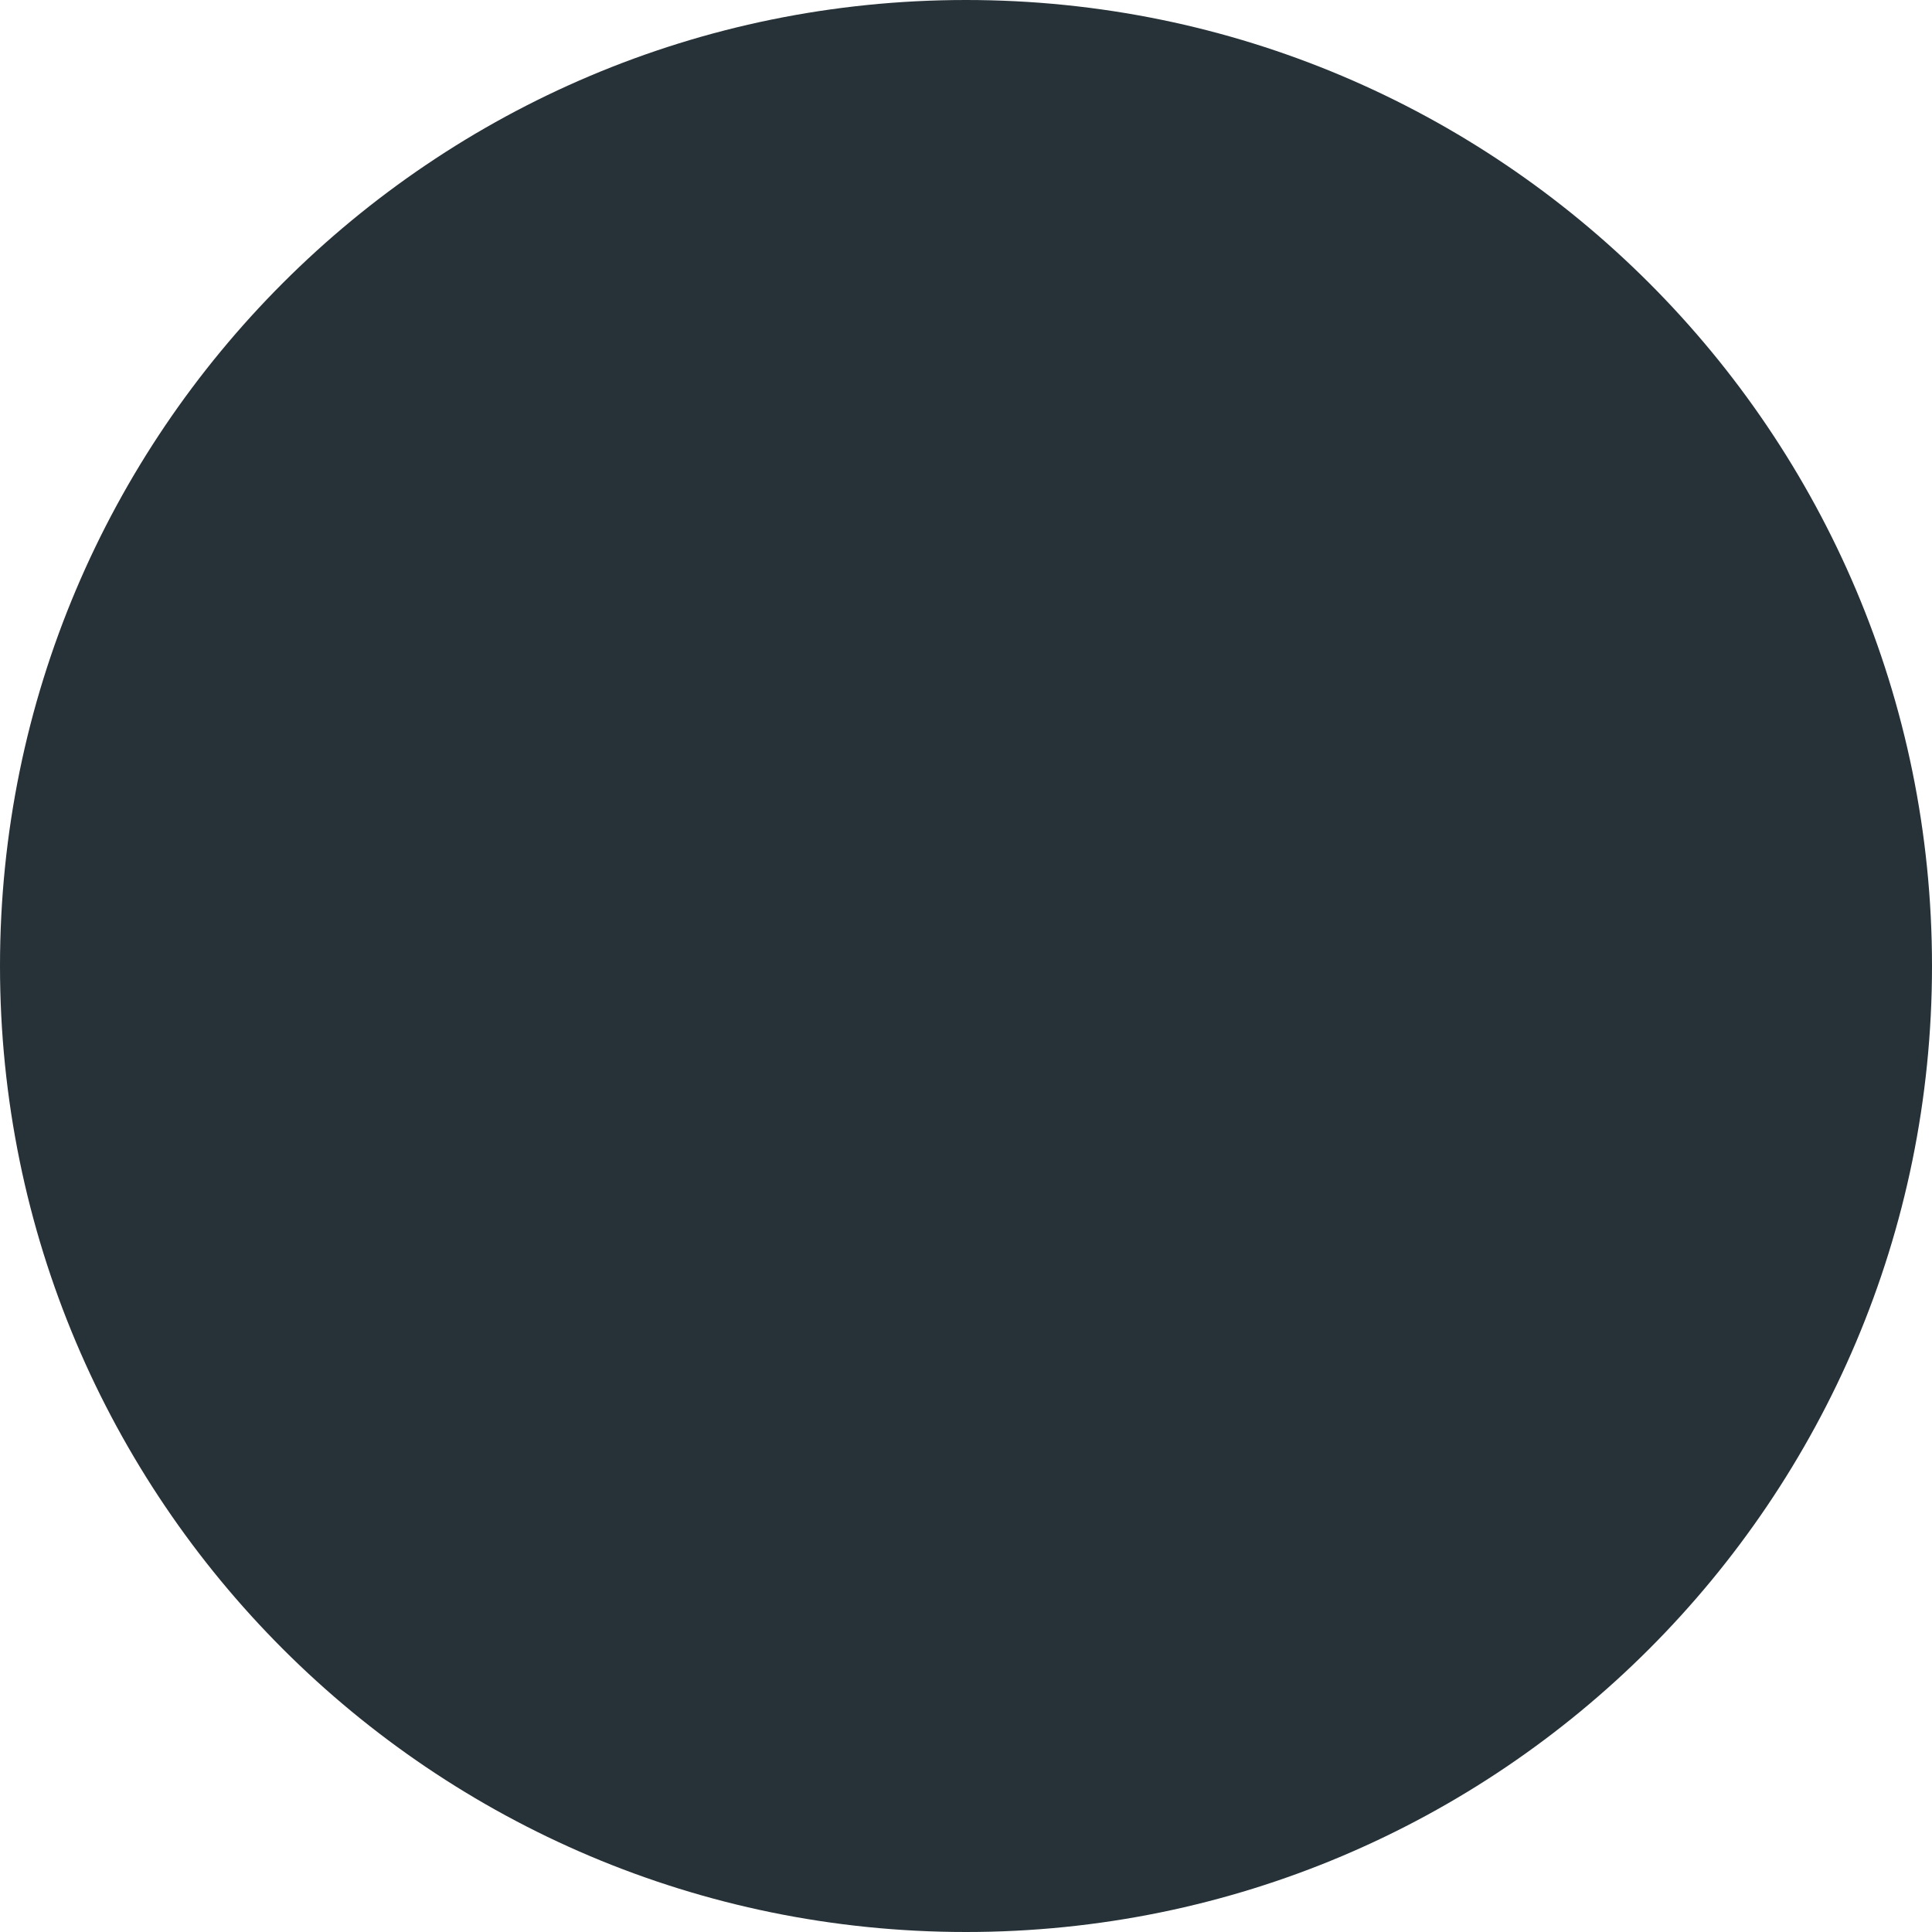
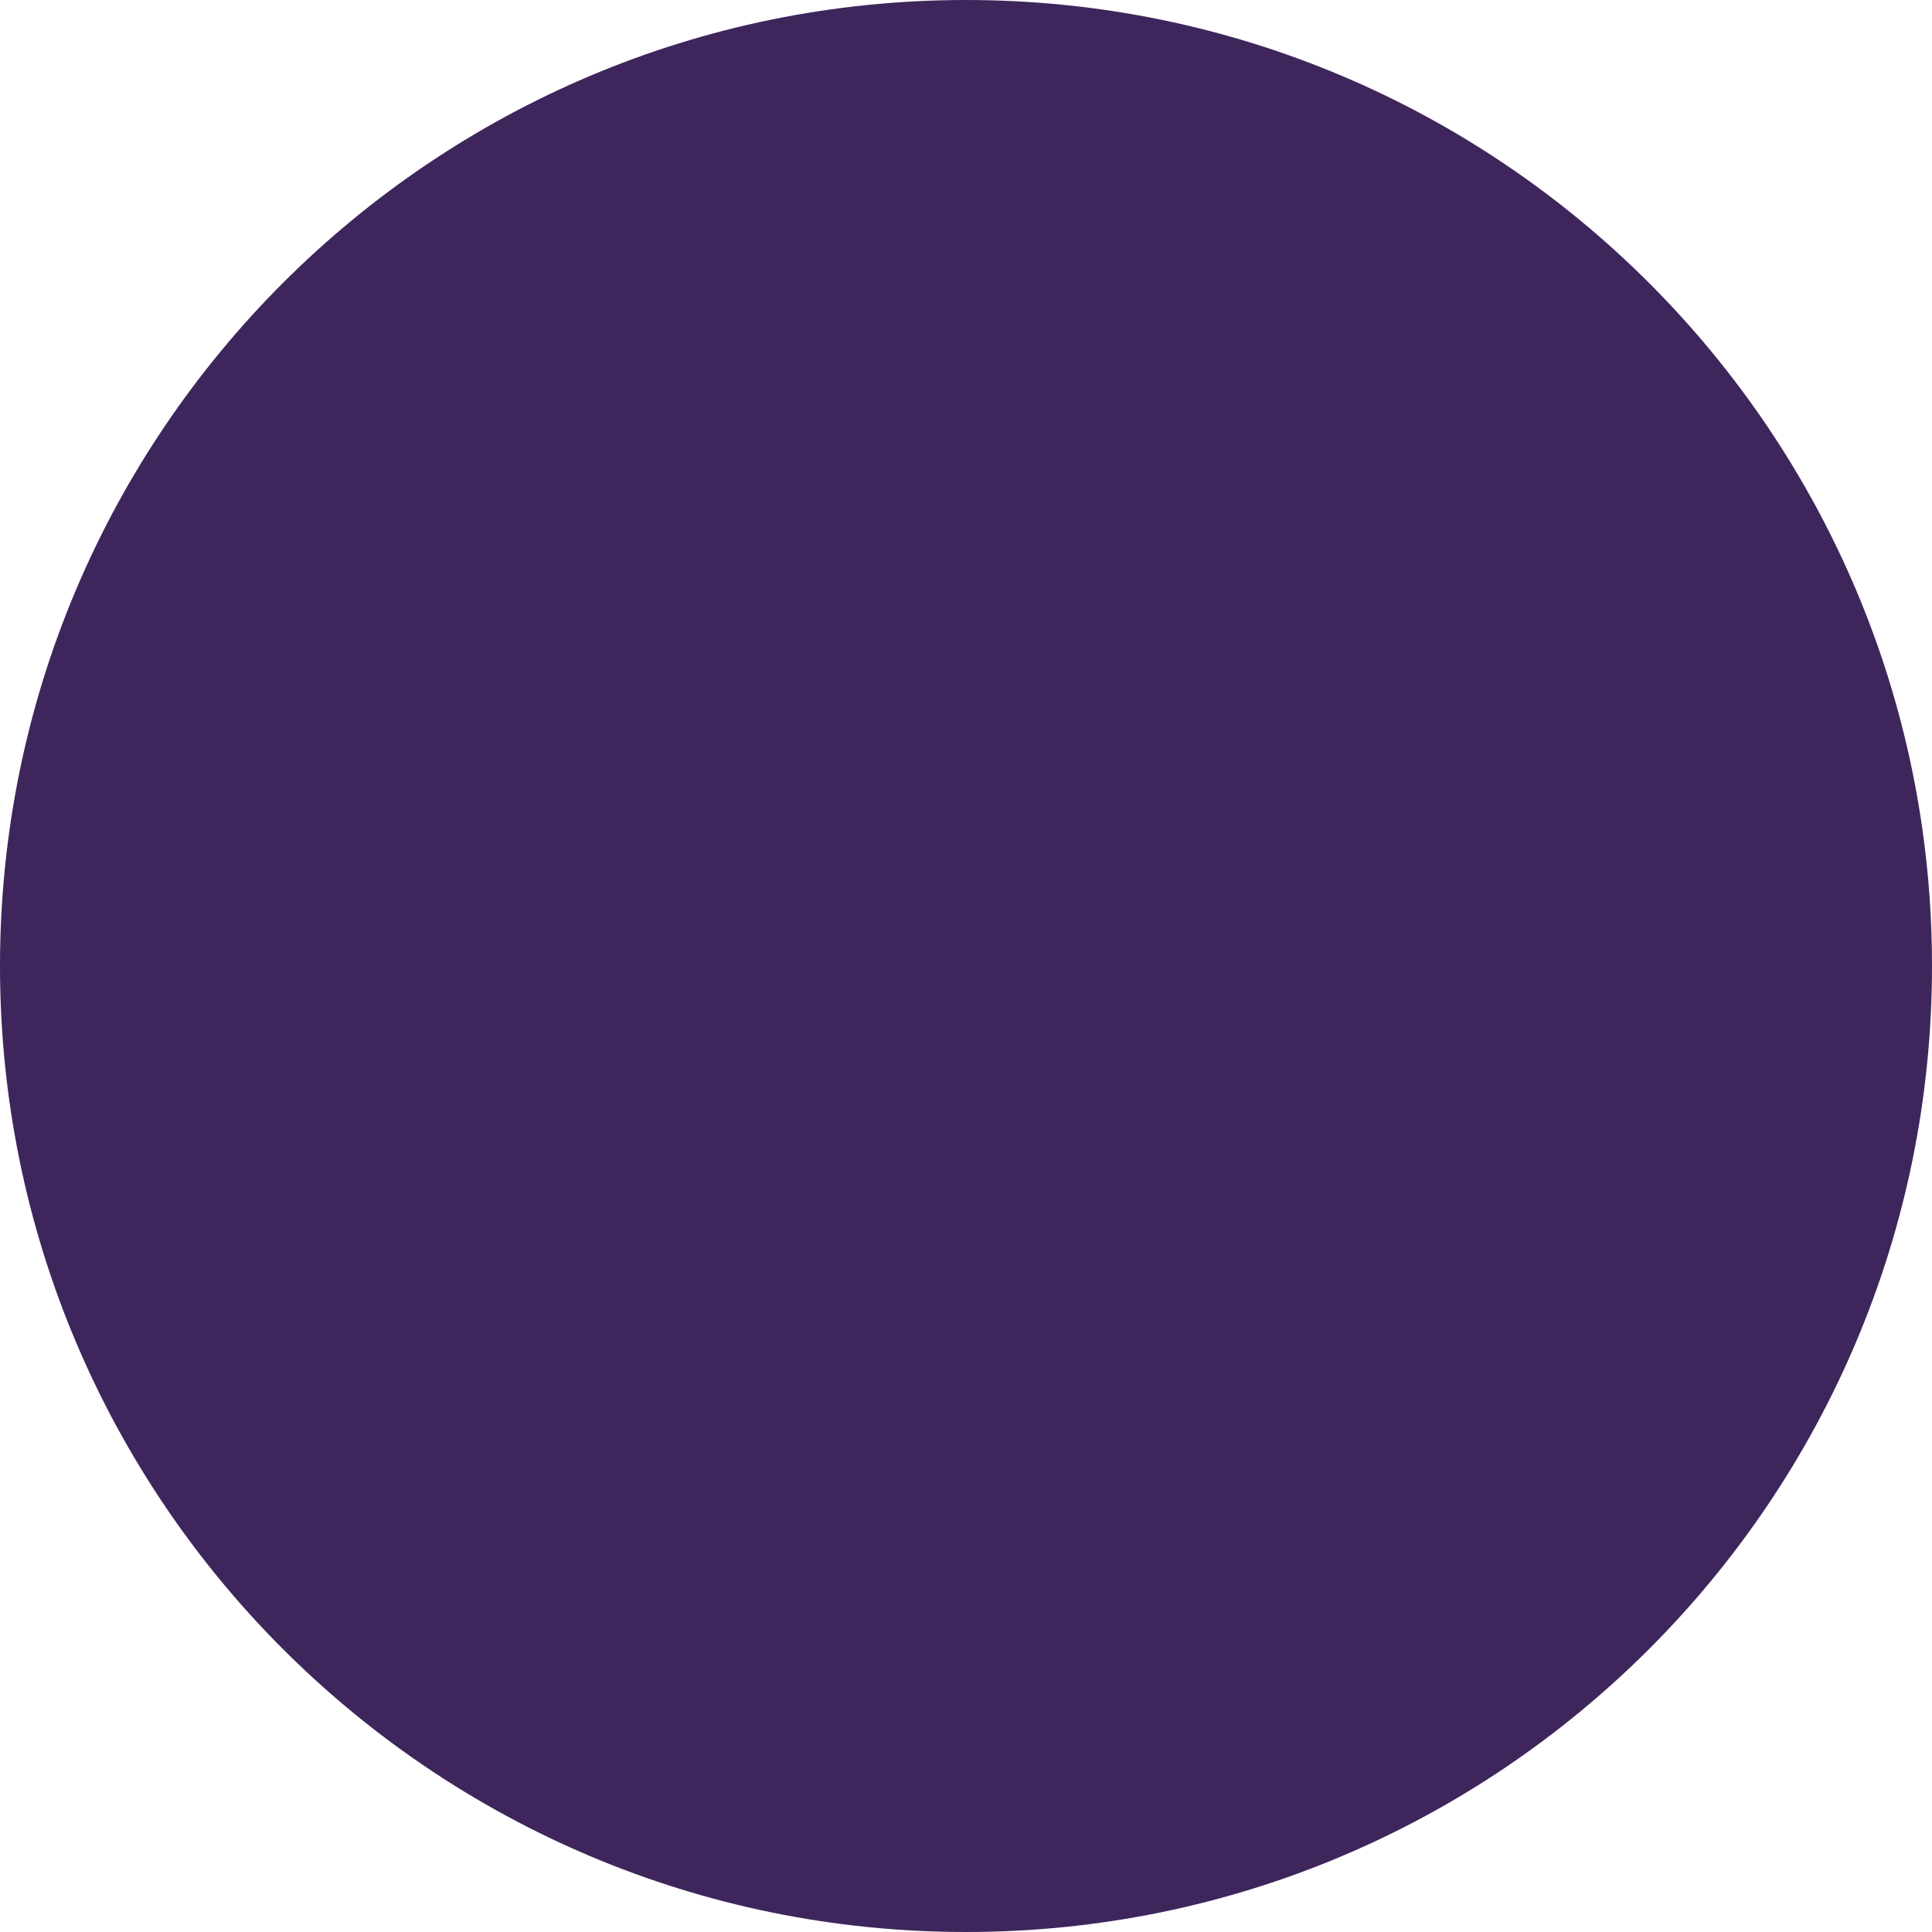
<svg xmlns="http://www.w3.org/2000/svg" width="16" height="16" version="1.1">
  <g>
-     <circle style="fill:#263238" cx="8" cy="8" r="8" />
+     <circle style="fill:#3e265c" cx="8" cy="8" r="8" />
  </g>
</svg>
